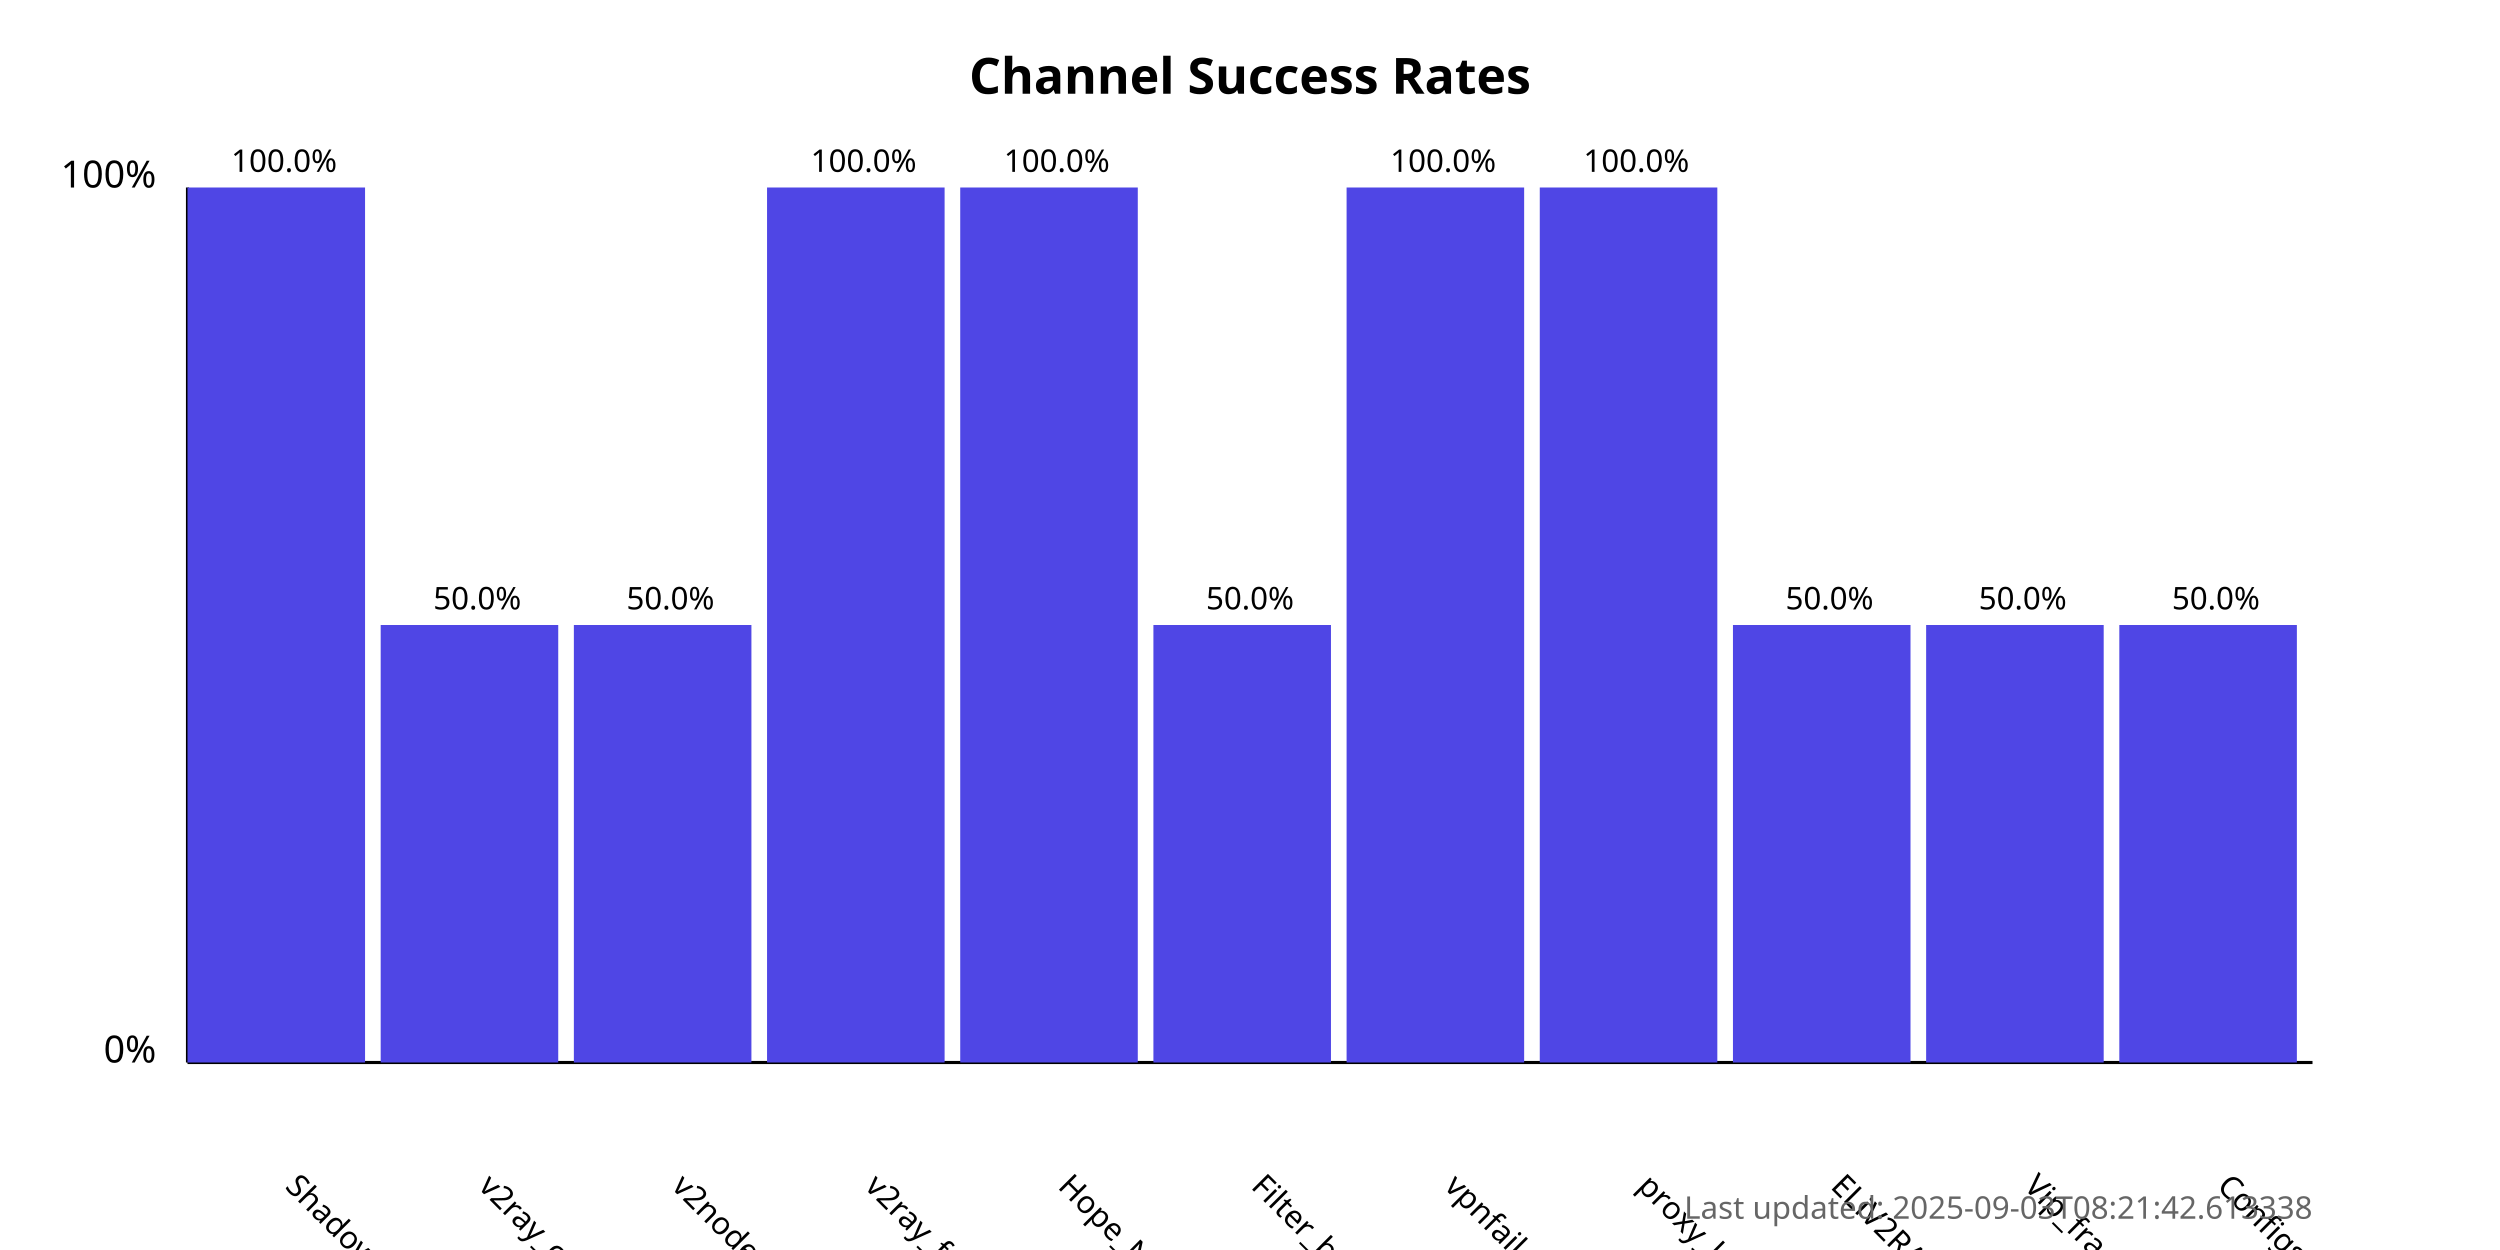
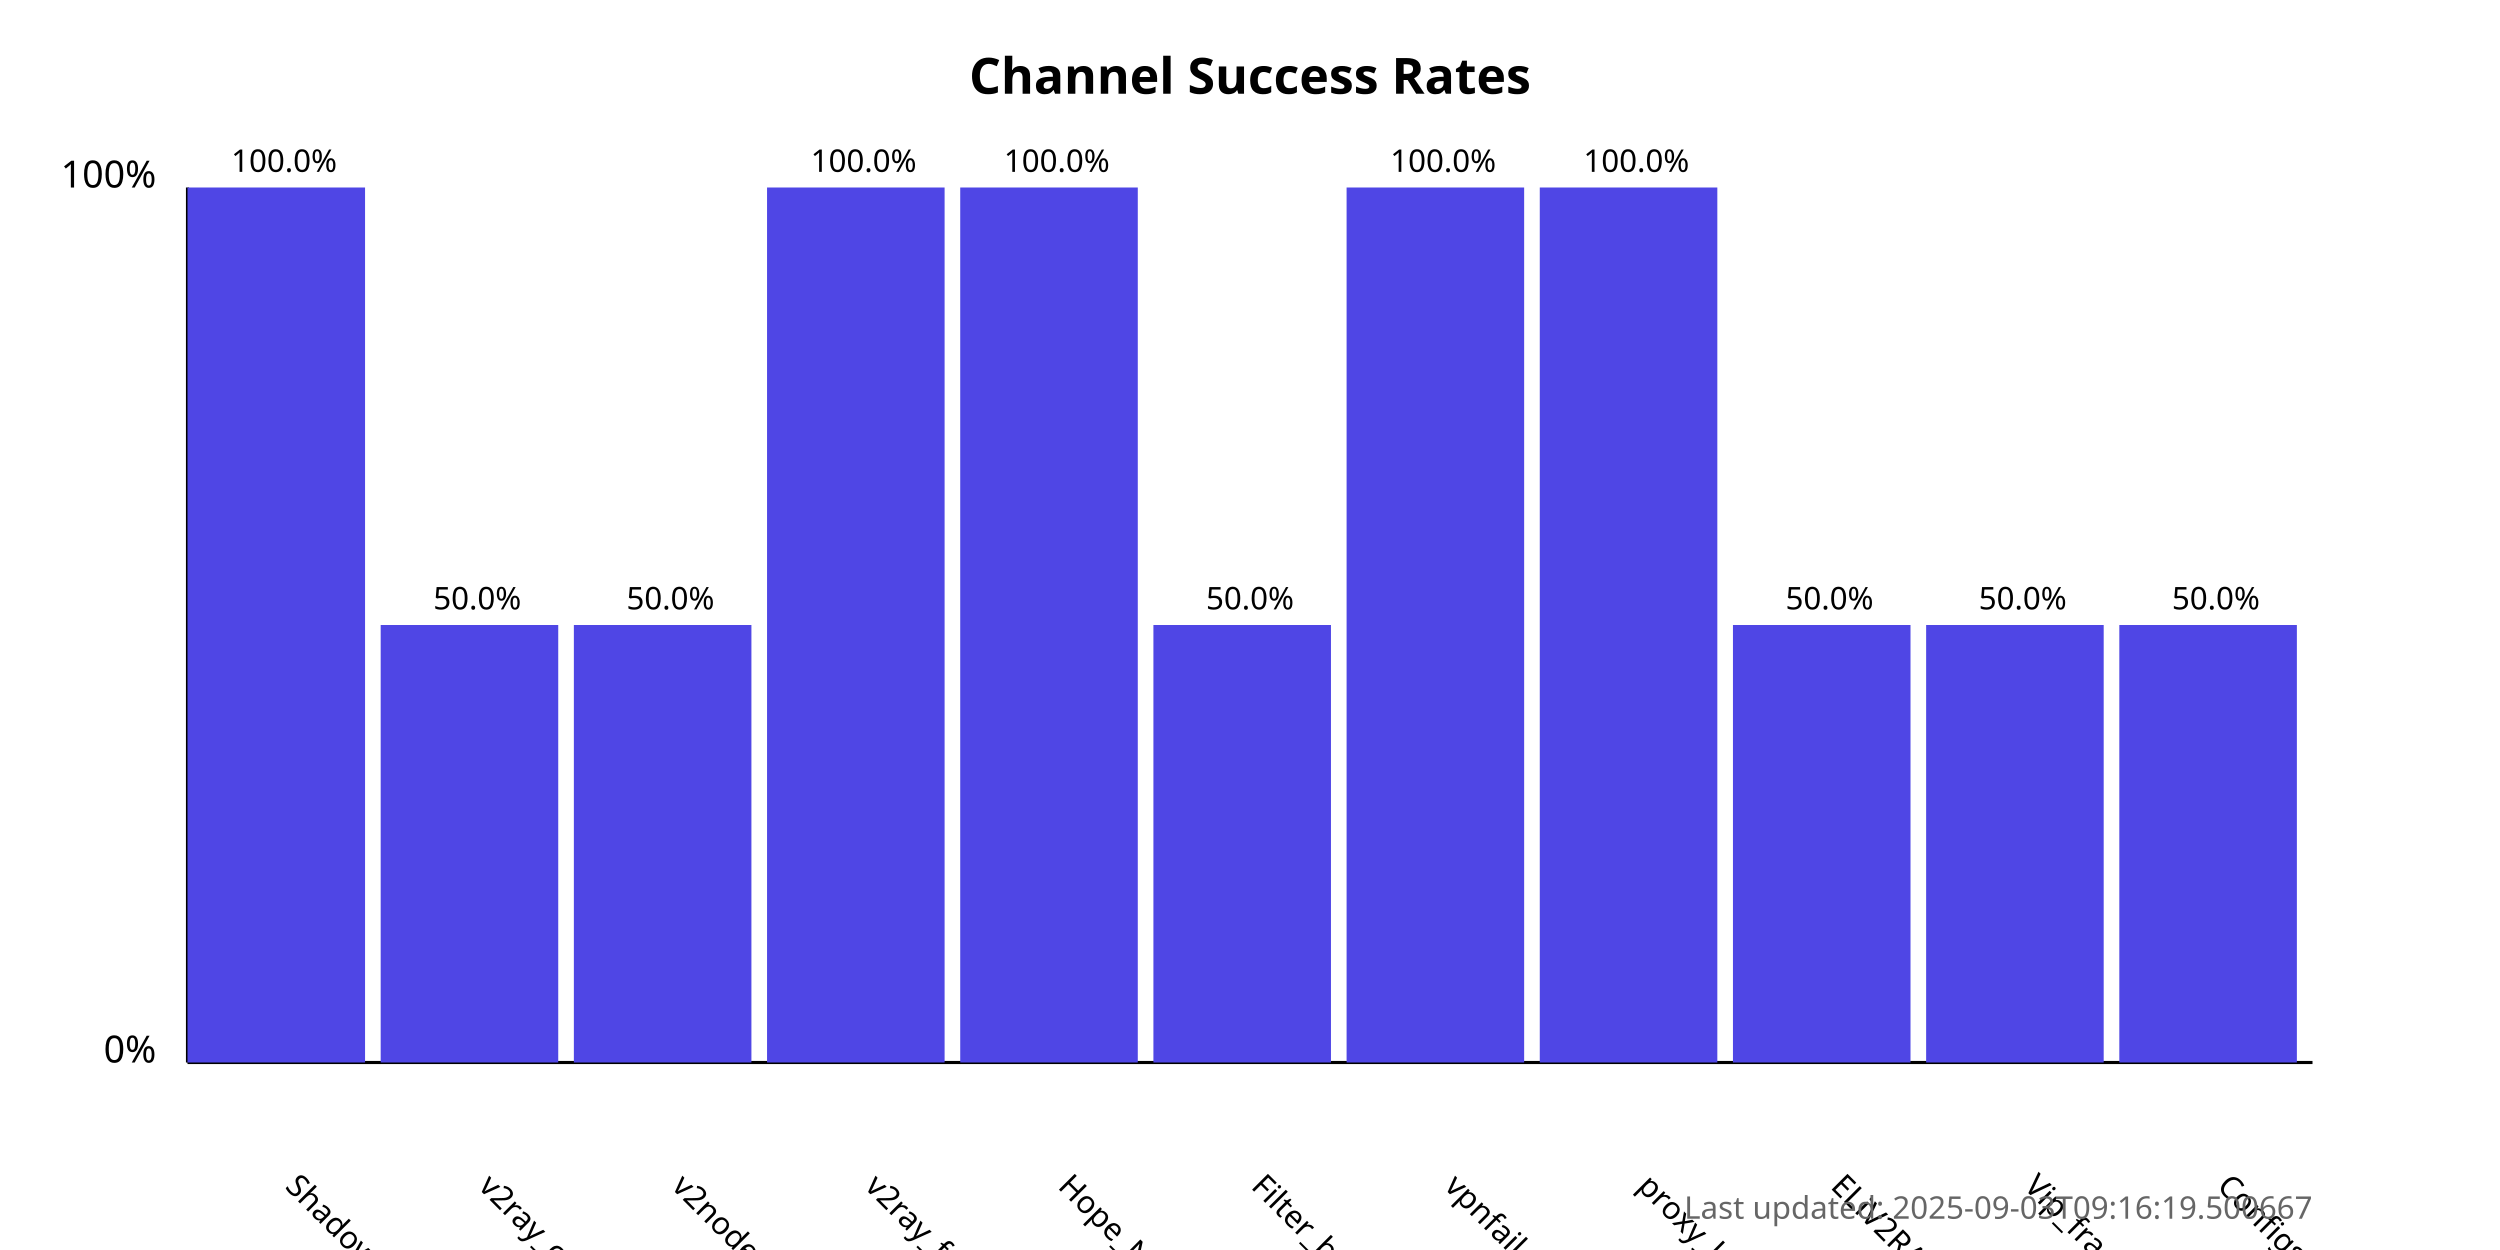
<svg xmlns="http://www.w3.org/2000/svg" width="800" height="400">
  <style>
            .chart-title { font: bold 16px sans-serif; }
            .axis-label { font: 12px sans-serif; }
            .tick-label { font: 10px sans-serif; }
            .bar { fill: #4f46e5; }
            .bar:hover { fill: #6366f1; }
            .timestamp { font: 10px sans-serif; fill: #666; }
        </style>
  <text x="400.0" y="30" text-anchor="middle" class="chart-title">
            Channel Success Rates
        </text>
  <line x1="60" y1="340" x2="60" y2="60" stroke="black" stroke-width="1" />
  <line x1="60" y1="340" x2="740" y2="340" stroke="black" stroke-width="1" />
  <text x="50" y="340" text-anchor="end" class="axis-label">0%</text>
  <text x="50" y="60" text-anchor="end" class="axis-label">100%</text>
  <g>
    <rect x="60" y="60.0" width="56.818" height="280.0" class="bar" />
    <text x="90.909" y="380" transform="rotate(45, 90.90909, 380)" text-anchor="start" class="tick-label">
                ShadowProxy66
            </text>
    <text x="90.909" y="55.0" text-anchor="middle" class="tick-label">
                100.0%
            </text>
  </g>
  <g>
    <rect x="121.818" y="200.0" width="56.818" height="140.0" class="bar" />
    <text x="152.727" y="380" transform="rotate(45, 152.7273, 380)" text-anchor="start" class="tick-label">
                v2ray_configs_pool
            </text>
    <text x="152.727" y="195.0" text-anchor="middle" class="tick-label">
                50.0%
            </text>
  </g>
  <g>
    <rect x="183.636" y="200.0" width="56.818" height="140.0" class="bar" />
    <text x="214.545" y="380" transform="rotate(45, 214.5455, 380)" text-anchor="start" class="tick-label">
                v2nodes
            </text>
    <text x="214.545" y="195.0" text-anchor="middle" class="tick-label">
                50.0%
            </text>
  </g>
  <g>
    <rect x="245.455" y="60.0" width="56.818" height="280.0" class="bar" />
    <text x="276.364" y="380" transform="rotate(45, 276.3636, 380)" text-anchor="start" class="tick-label">
                v2ray_free_conf
            </text>
    <text x="276.364" y="55.0" text-anchor="middle" class="tick-label">
                100.0%
            </text>
  </g>
  <g>
    <rect x="307.273" y="60.0" width="56.818" height="280.0" class="bar" />
    <text x="338.182" y="380" transform="rotate(45, 338.1818, 380)" text-anchor="start" class="tick-label">
                Hope_Net
            </text>
    <text x="338.182" y="55.0" text-anchor="middle" class="tick-label">
                100.0%
            </text>
  </g>
  <g>
    <rect x="369.091" y="200.0" width="56.818" height="140.0" class="bar" />
    <text x="400.0" y="380" transform="rotate(45, 400.0, 380)" text-anchor="start" class="tick-label">
                Filter_breaker
            </text>
    <text x="400.0" y="195.0" text-anchor="middle" class="tick-label">
                50.0%
            </text>
  </g>
  <g>
    <rect x="430.909" y="60.0" width="56.818" height="280.0" class="bar" />
    <text x="461.818" y="380" transform="rotate(45, 461.8182, 380)" text-anchor="start" class="tick-label">
                vpnfail_vless
            </text>
    <text x="461.818" y="55.0" text-anchor="middle" class="tick-label">
                100.0%
            </text>
  </g>
  <g>
    <rect x="492.727" y="60.0" width="56.818" height="280.0" class="bar" />
    <text x="523.636" y="380" transform="rotate(45, 523.6364, 380)" text-anchor="start" class="tick-label">
                proxy_kafee
            </text>
    <text x="523.636" y="55.0" text-anchor="middle" class="tick-label">
                100.0%
            </text>
  </g>
  <g>
    <rect x="554.545" y="200.0" width="56.818" height="140.0" class="bar" />
    <text x="585.455" y="380" transform="rotate(45, 585.4545, 380)" text-anchor="start" class="tick-label">
                ELiV2RAY
            </text>
    <text x="585.455" y="195.0" text-anchor="middle" class="tick-label">
                50.0%
            </text>
  </g>
  <g>
    <rect x="616.364" y="200.0" width="56.818" height="140.0" class="bar" />
    <text x="647.273" y="380" transform="rotate(45, 647.2727, 380)" text-anchor="start" class="tick-label">
                Vip_fragment_v2ray
            </text>
    <text x="647.273" y="195.0" text-anchor="middle" class="tick-label">
                50.0%
            </text>
  </g>
  <g>
    <rect x="678.182" y="200.0" width="56.818" height="140.0" class="bar" />
    <text x="709.091" y="380" transform="rotate(45, 709.0909, 380)" text-anchor="start" class="tick-label">
                ConfigsHubPlus
            </text>
    <text x="709.091" y="195.0" text-anchor="middle" class="tick-label">
                50.0%
            </text>
  </g>
  <text x="740" y="390" text-anchor="end" class="timestamp">
-             Last updated: 2025-09-03T08:21:42.613338
+             Last updated: 2025-09-03T09:16:19.500667
        </text>
</svg>
